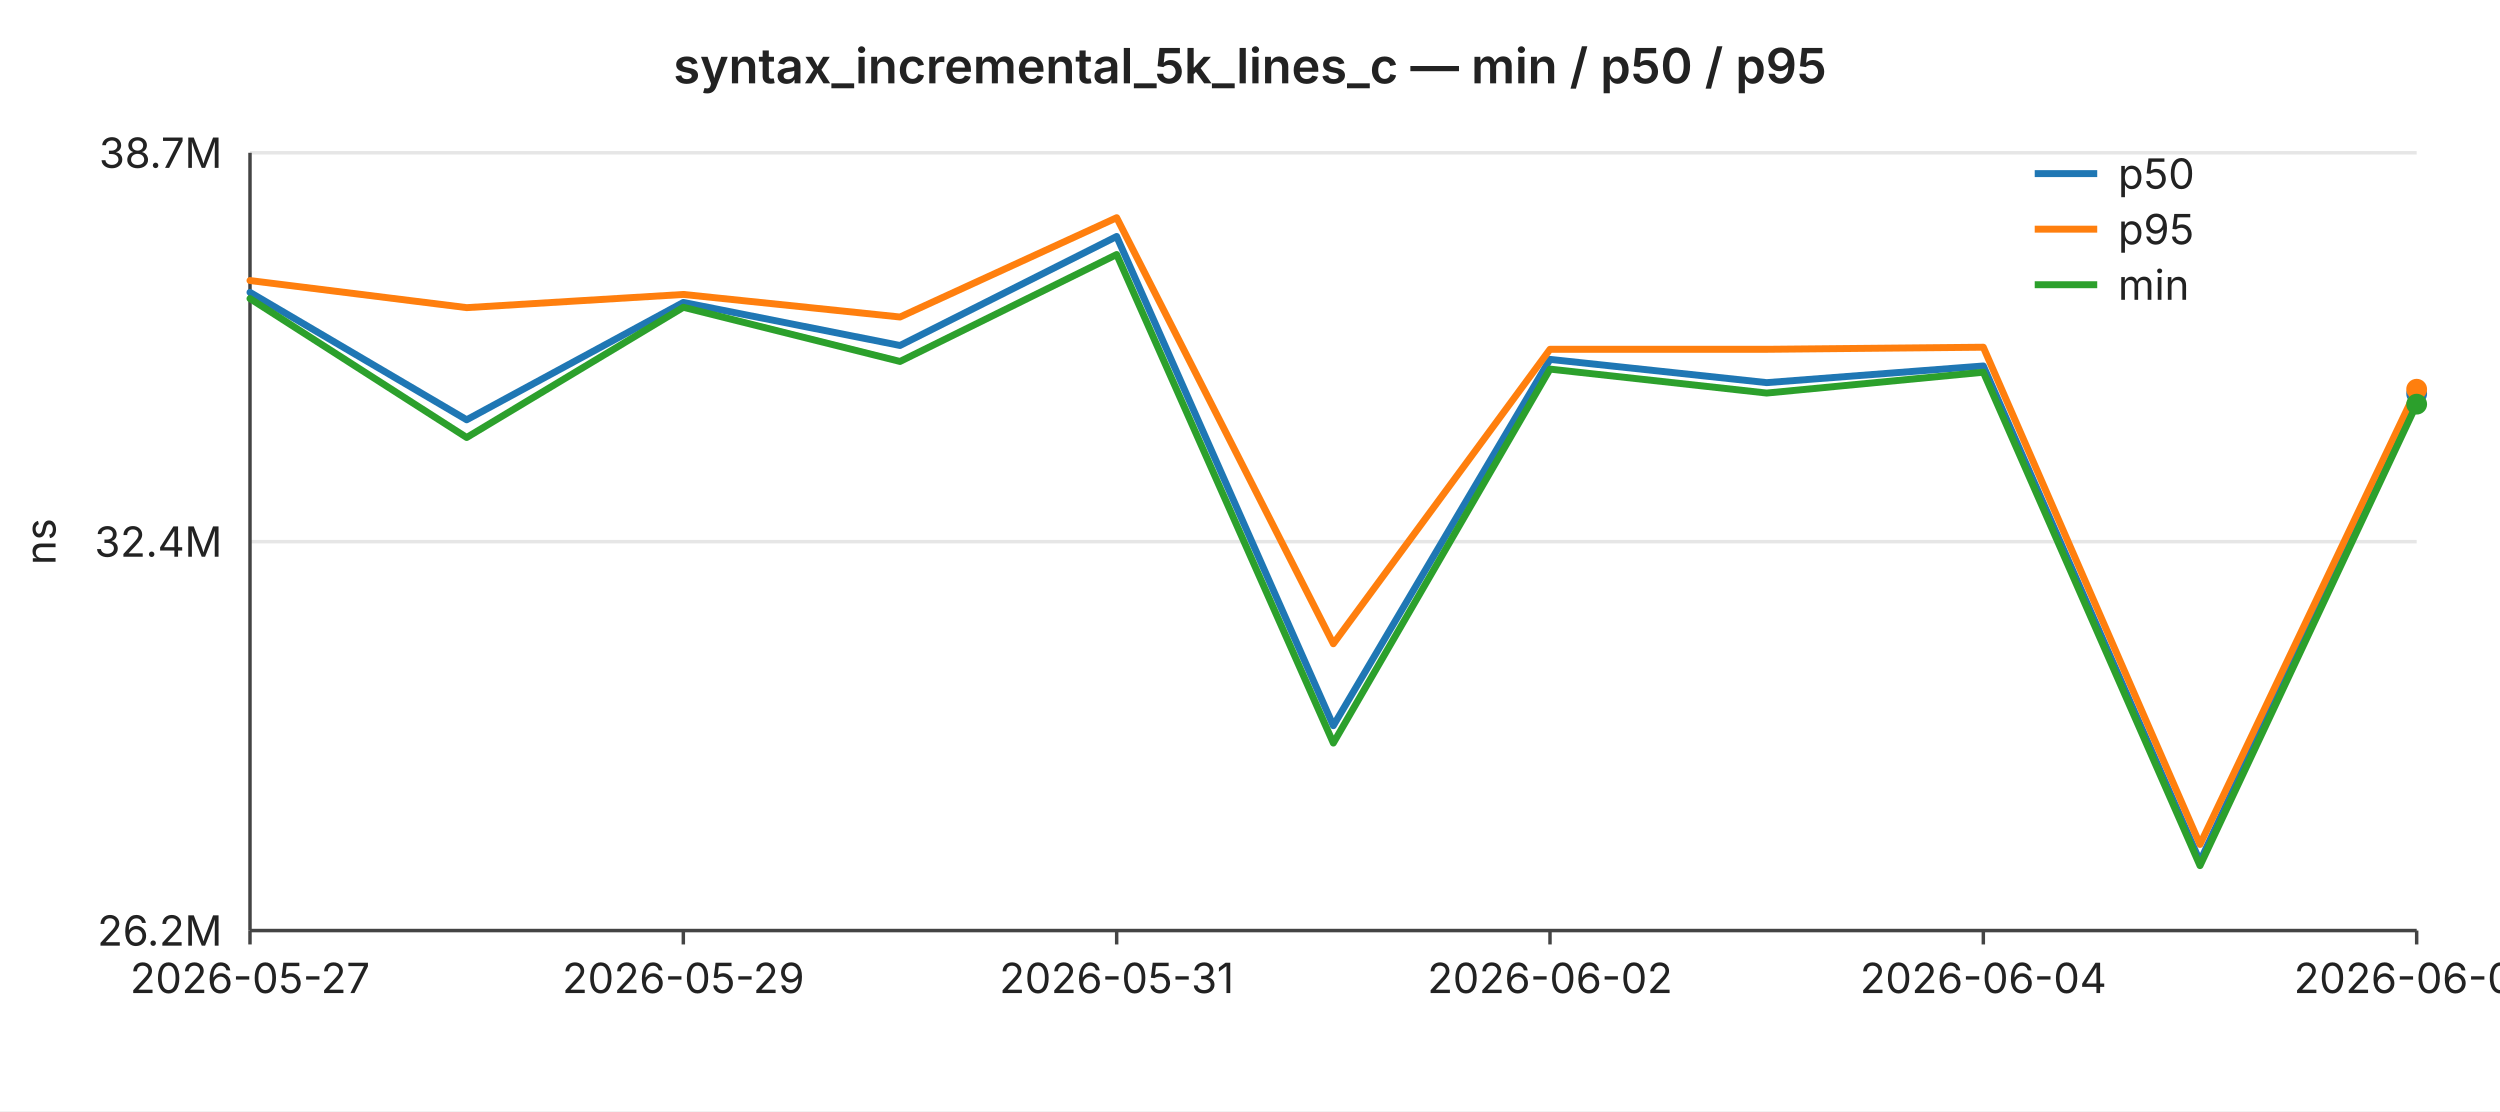
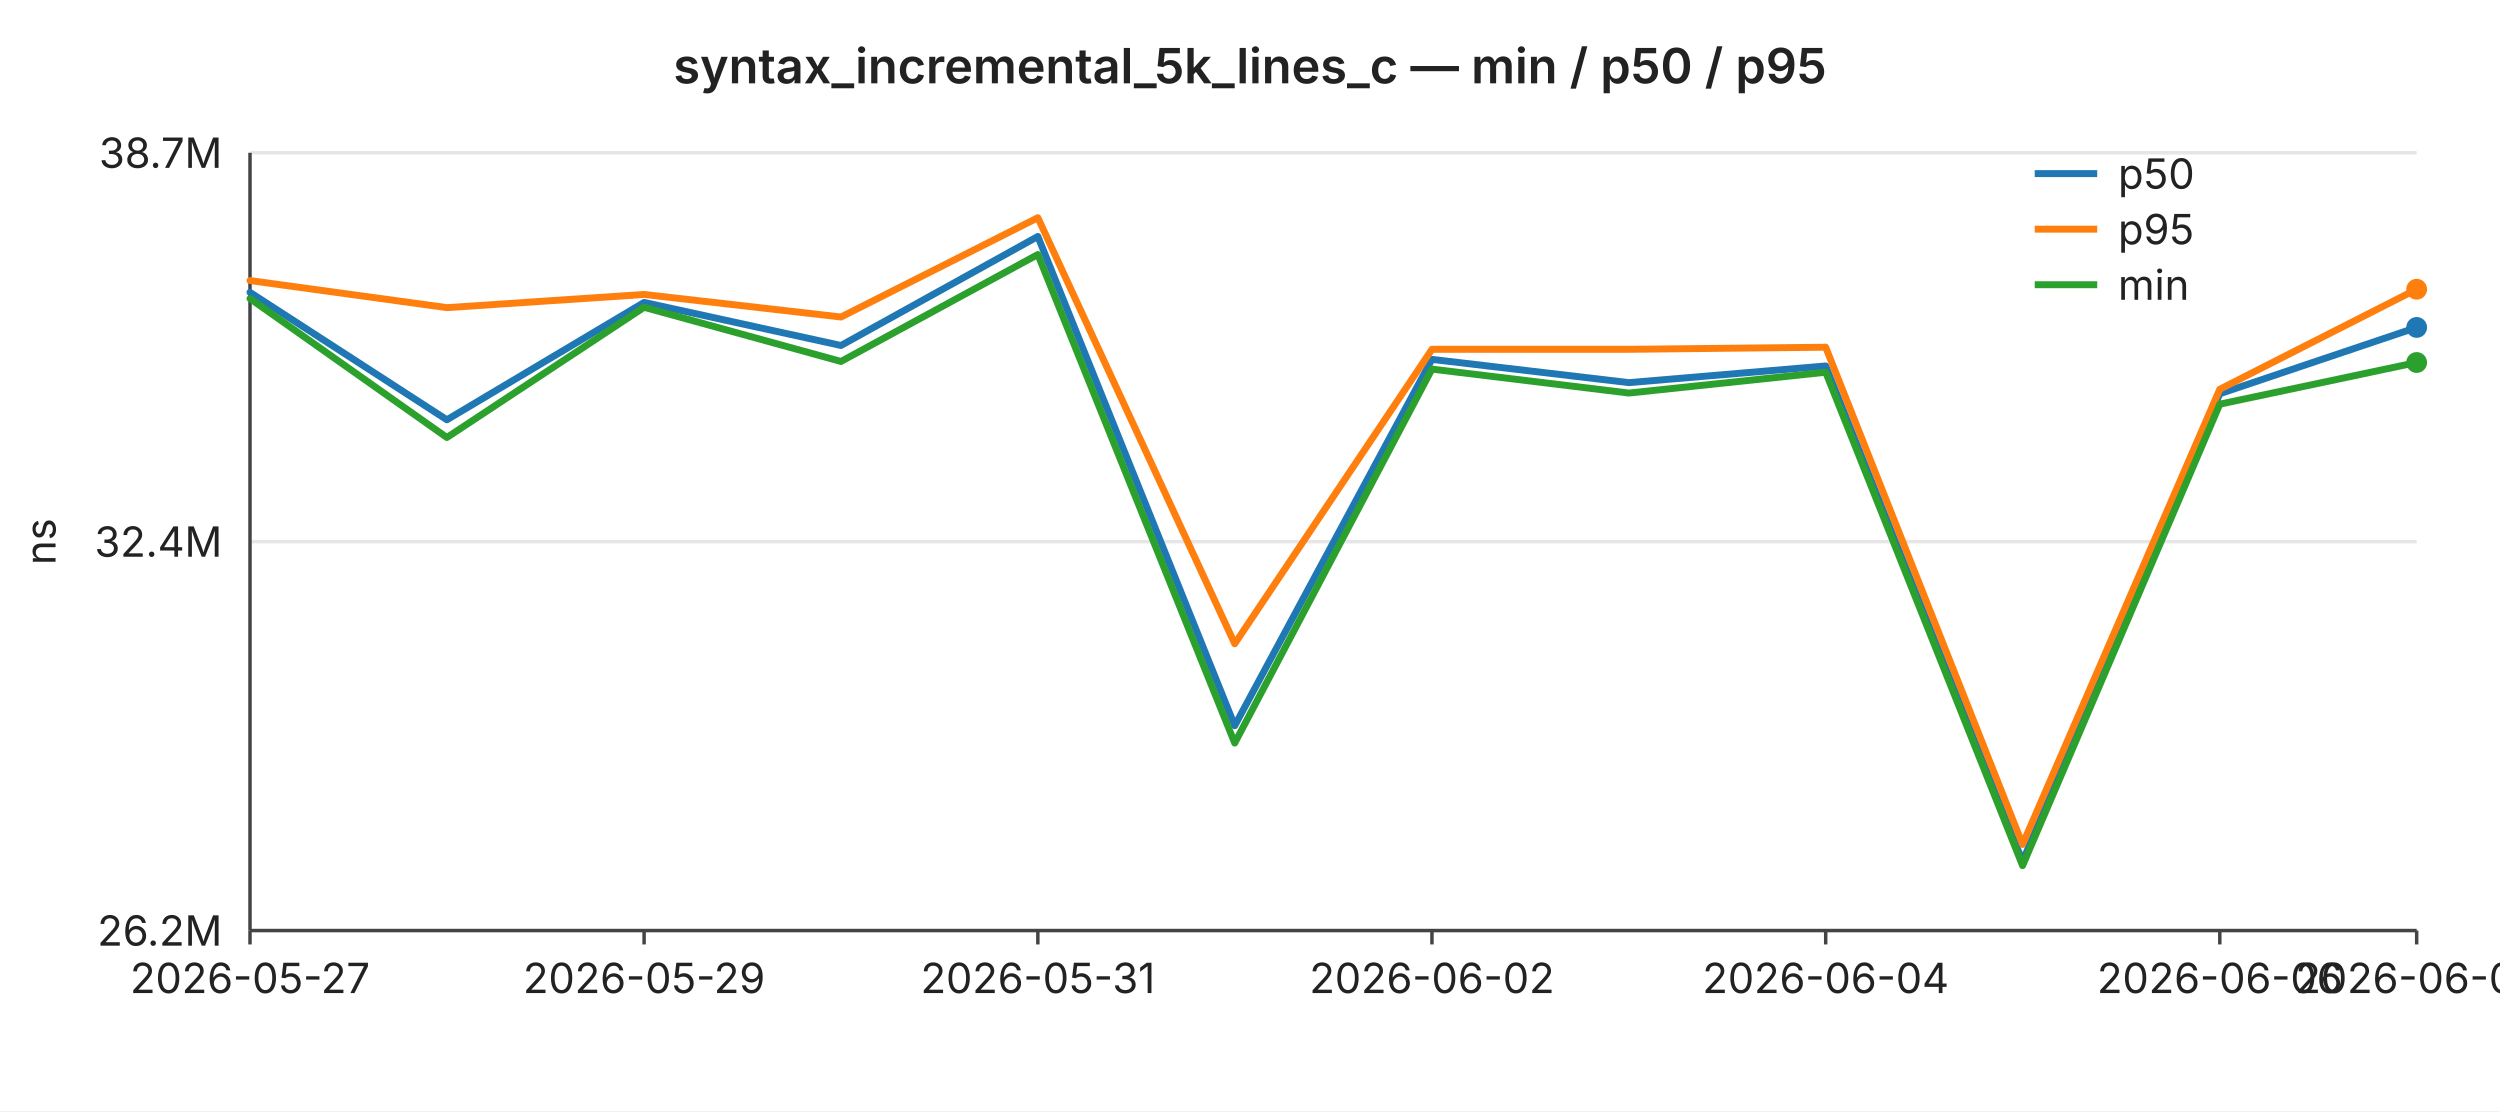
<svg xmlns="http://www.w3.org/2000/svg" width="720" height="320" viewBox="0 0 720 320" font-family="-apple-system,BlinkMacSystemFont,Segoe UI,sans-serif" font-size="12">
  <rect width="720" height="320" fill="#ffffff" />
  <text x="360" y="24" text-anchor="middle" font-size="14" font-weight="600" fill="#222">syntax_incremental_5k_lines_c — min / p50 / p95</text>
  <line x1="72" y1="44.0" x2="696" y2="44.0" stroke="#e6e6e6" stroke-width="1" />
  <text x="64" y="44.0" text-anchor="end" dominant-baseline="middle" fill="#222">38.7M</text>
  <line x1="72" y1="156.0" x2="696" y2="156.0" stroke="#e6e6e6" stroke-width="1" />
  <text x="64" y="156.0" text-anchor="end" dominant-baseline="middle" fill="#222">32.4M</text>
  <line x1="72" y1="268.0" x2="696" y2="268.0" stroke="#e6e6e6" stroke-width="1" />
  <text x="64" y="268.0" text-anchor="end" dominant-baseline="middle" fill="#222">26.2M</text>
  <text x="16" y="156" text-anchor="middle" fill="#222" transform="rotate(-90 16 156)">ns</text>
  <line x1="72" y1="44" x2="72" y2="268" stroke="#444" stroke-width="1" />
  <line x1="72" y1="268" x2="696" y2="268" stroke="#444" stroke-width="1" />
  <line x1="72.0" y1="268" x2="72.0" y2="272" stroke="#444" stroke-width="1" />
  <text x="72.0" y="286" text-anchor="middle" fill="#222">2026-05-27</text>
-   <line x1="196.8" y1="268" x2="196.8" y2="272" stroke="#444" stroke-width="1" />
-   <text x="196.8" y="286" text-anchor="middle" fill="#222">2026-05-29</text>
-   <line x1="321.6" y1="268" x2="321.6" y2="272" stroke="#444" stroke-width="1" />
-   <text x="321.6" y="286" text-anchor="middle" fill="#222">2026-05-31</text>
-   <line x1="446.4" y1="268" x2="446.4" y2="272" stroke="#444" stroke-width="1" />
-   <text x="446.4" y="286" text-anchor="middle" fill="#222">2026-06-02</text>
-   <line x1="571.2" y1="268" x2="571.2" y2="272" stroke="#444" stroke-width="1" />
-   <text x="571.2" y="286" text-anchor="middle" fill="#222">2026-06-04</text>
+   <line x1="185.5" y1="268" x2="185.5" y2="272" stroke="#444" stroke-width="1" />
+   <text x="185.5" y="286" text-anchor="middle" fill="#222">2026-05-29</text>
+   <line x1="298.9" y1="268" x2="298.9" y2="272" stroke="#444" stroke-width="1" />
+   <text x="298.9" y="286" text-anchor="middle" fill="#222">2026-05-31</text>
+   <line x1="412.4" y1="268" x2="412.4" y2="272" stroke="#444" stroke-width="1" />
+   <text x="412.4" y="286" text-anchor="middle" fill="#222">2026-06-02</text>
+   <line x1="525.8" y1="268" x2="525.8" y2="272" stroke="#444" stroke-width="1" />
+   <text x="525.8" y="286" text-anchor="middle" fill="#222">2026-06-04</text>
+   <line x1="639.3" y1="268" x2="639.3" y2="272" stroke="#444" stroke-width="1" />
+   <text x="639.3" y="286" text-anchor="middle" fill="#222">2026-06-06</text>
  <line x1="696.0" y1="268" x2="696.0" y2="272" stroke="#444" stroke-width="1" />
-   <text x="696.0" y="286" text-anchor="middle" fill="#222">2026-06-06</text>
-   <polyline fill="none" stroke="#1f77b4" stroke-width="2" stroke-linejoin="round" stroke-linecap="round" points="72.0,84.2 134.4,120.9 196.8,87.1 259.2,99.5 321.6,68.1 384.0,209.0 446.4,103.5 508.8,110.2 571.2,105.4 633.6,248.1 696.0,113.4" />
-   <circle cx="696.0" cy="113.4" r="3" fill="#1f77b4" />
-   <polyline fill="none" stroke="#ff7f0e" stroke-width="2" stroke-linejoin="round" stroke-linecap="round" points="72.0,80.8 134.4,88.6 196.8,84.8 259.2,91.3 321.6,62.7 384.0,185.4 446.4,100.6 508.8,100.6 571.2,100.0 633.6,243.2 696.0,112.1" />
-   <circle cx="696.0" cy="112.1" r="3" fill="#ff7f0e" />
-   <polyline fill="none" stroke="#2ca02c" stroke-width="2" stroke-linejoin="round" stroke-linecap="round" points="72.0,86.0 134.4,126.0 196.8,88.5 259.2,104.1 321.6,73.3 384.0,214.0 446.4,106.3 508.8,113.2 571.2,107.2 633.6,249.3 696.0,116.4" />
-   <circle cx="696.0" cy="116.4" r="3" fill="#2ca02c" />
+   <text x="696.0" y="286" text-anchor="middle" fill="#222">2026-06-07</text>
+   <polyline fill="none" stroke="#1f77b4" stroke-width="2" stroke-linejoin="round" stroke-linecap="round" points="72.0,84.2 128.7,120.9 185.5,87.1 242.2,99.5 298.9,68.1 355.6,209.0 412.4,103.5 469.1,110.2 525.8,105.4 582.5,248.1 639.3,113.4 696.0,94.3" />
+   <circle cx="696.0" cy="94.3" r="3" fill="#1f77b4" />
+   <polyline fill="none" stroke="#ff7f0e" stroke-width="2" stroke-linejoin="round" stroke-linecap="round" points="72.0,80.8 128.7,88.6 185.5,84.8 242.2,91.3 298.9,62.7 355.6,185.4 412.4,100.6 469.1,100.6 525.8,100.0 582.5,243.2 639.3,112.1 696.0,83.3" />
+   <circle cx="696.0" cy="83.3" r="3" fill="#ff7f0e" />
+   <polyline fill="none" stroke="#2ca02c" stroke-width="2" stroke-linejoin="round" stroke-linecap="round" points="72.0,86.0 128.7,126.0 185.5,88.5 242.2,104.1 298.9,73.3 355.6,214.0 412.4,106.3 469.1,113.2 525.8,107.2 582.5,249.3 639.3,116.4 696.0,104.4" />
+   <circle cx="696.0" cy="104.4" r="3" fill="#2ca02c" />
  <line x1="586" y1="50" x2="604" y2="50" stroke="#1f77b4" stroke-width="2" />
  <text x="610" y="50" dominant-baseline="middle" fill="#222">p50</text>
  <line x1="586" y1="66" x2="604" y2="66" stroke="#ff7f0e" stroke-width="2" />
  <text x="610" y="66" dominant-baseline="middle" fill="#222">p95</text>
  <line x1="586" y1="82" x2="604" y2="82" stroke="#2ca02c" stroke-width="2" />
  <text x="610" y="82" dominant-baseline="middle" fill="#222">min</text>
</svg>
